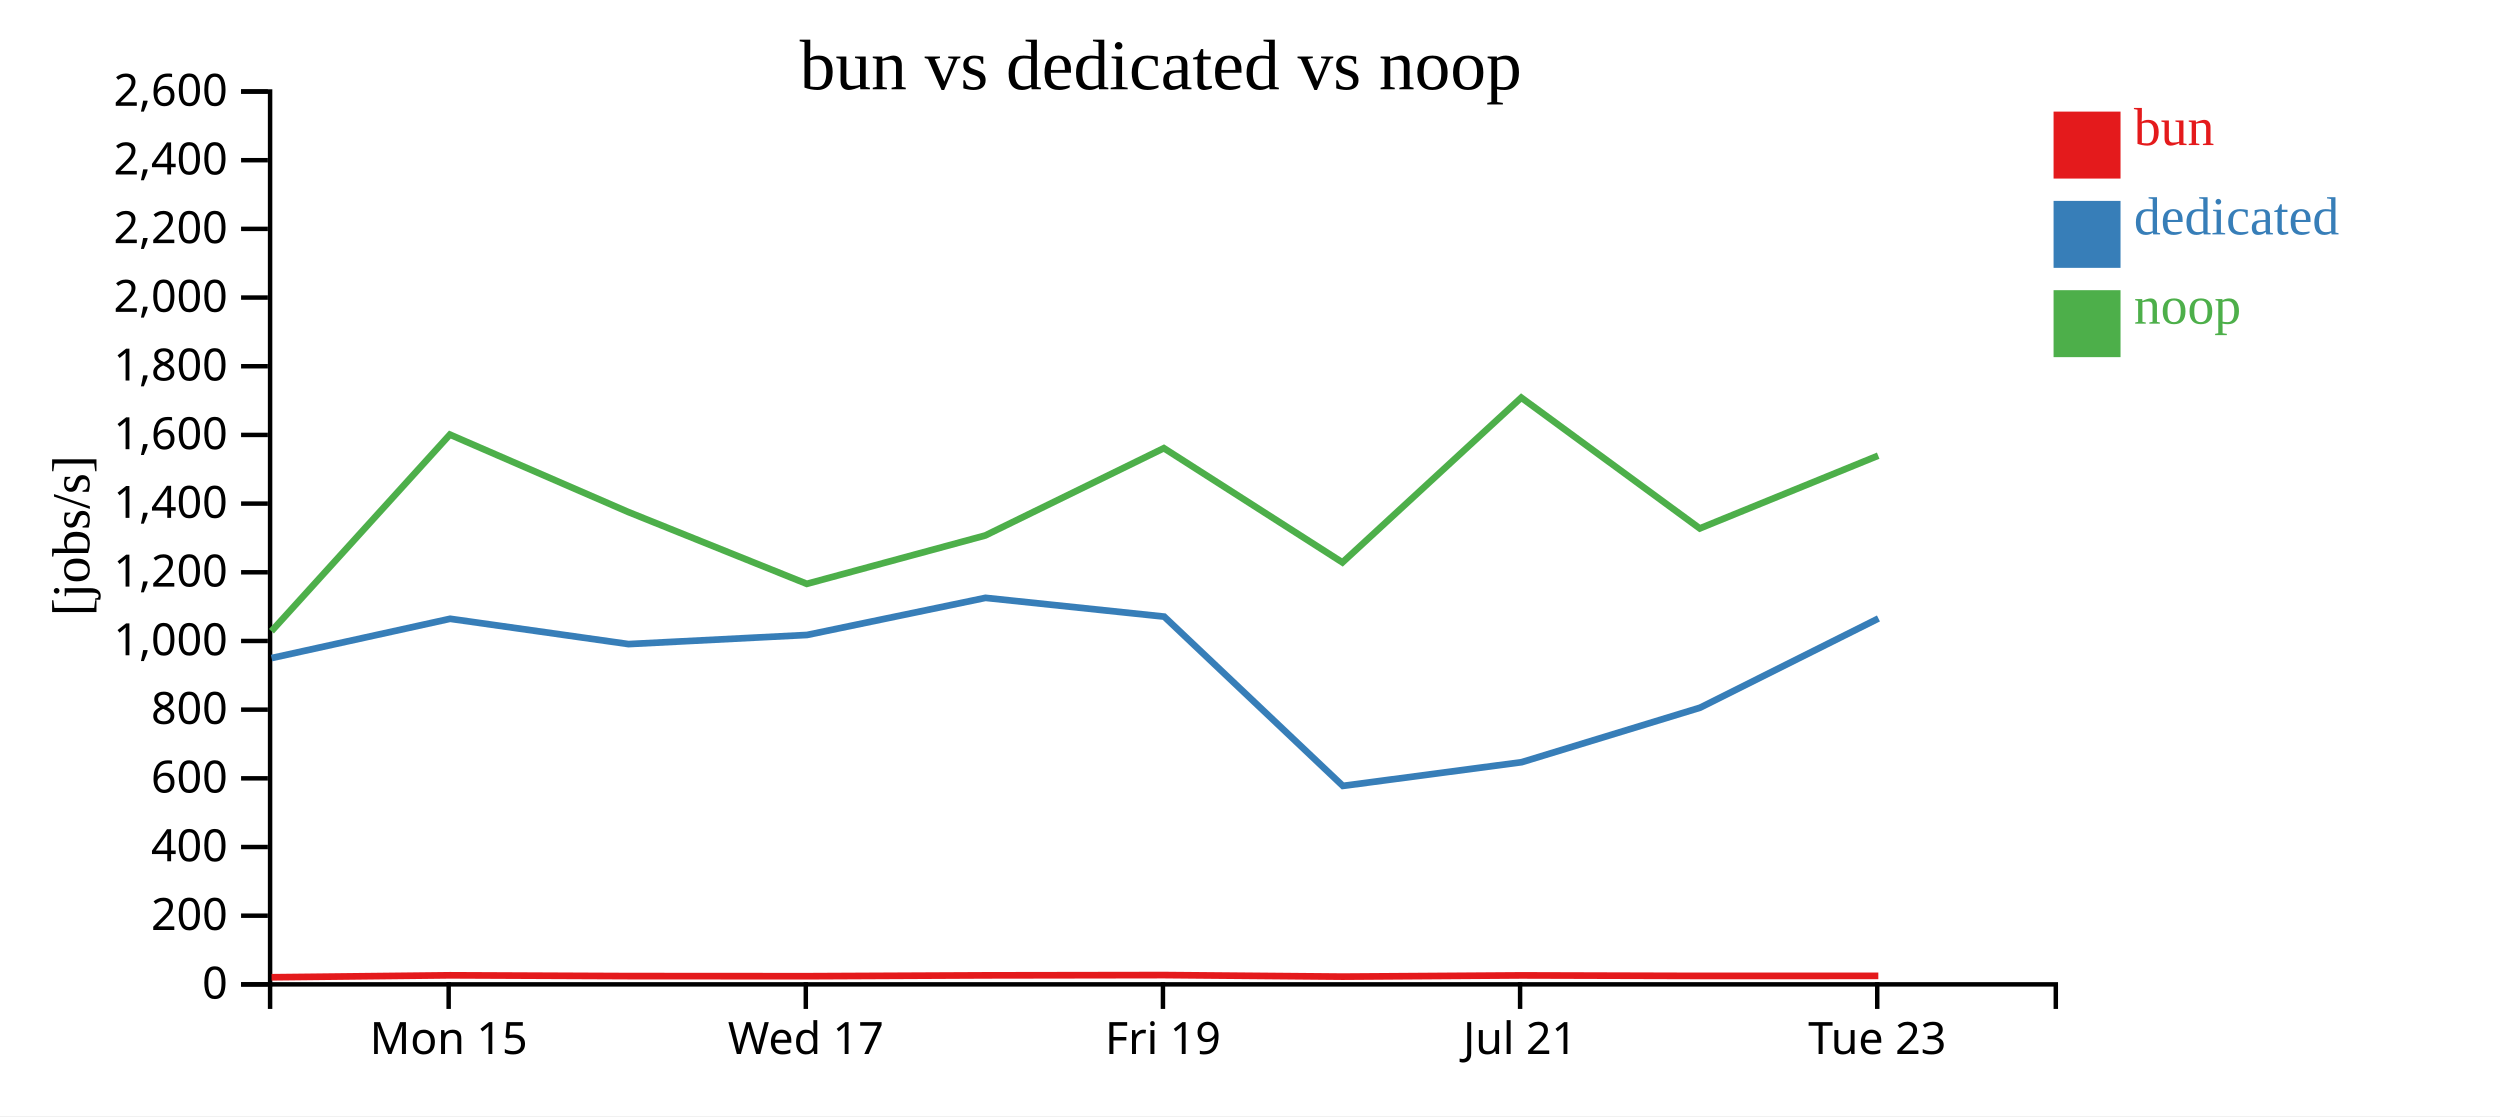
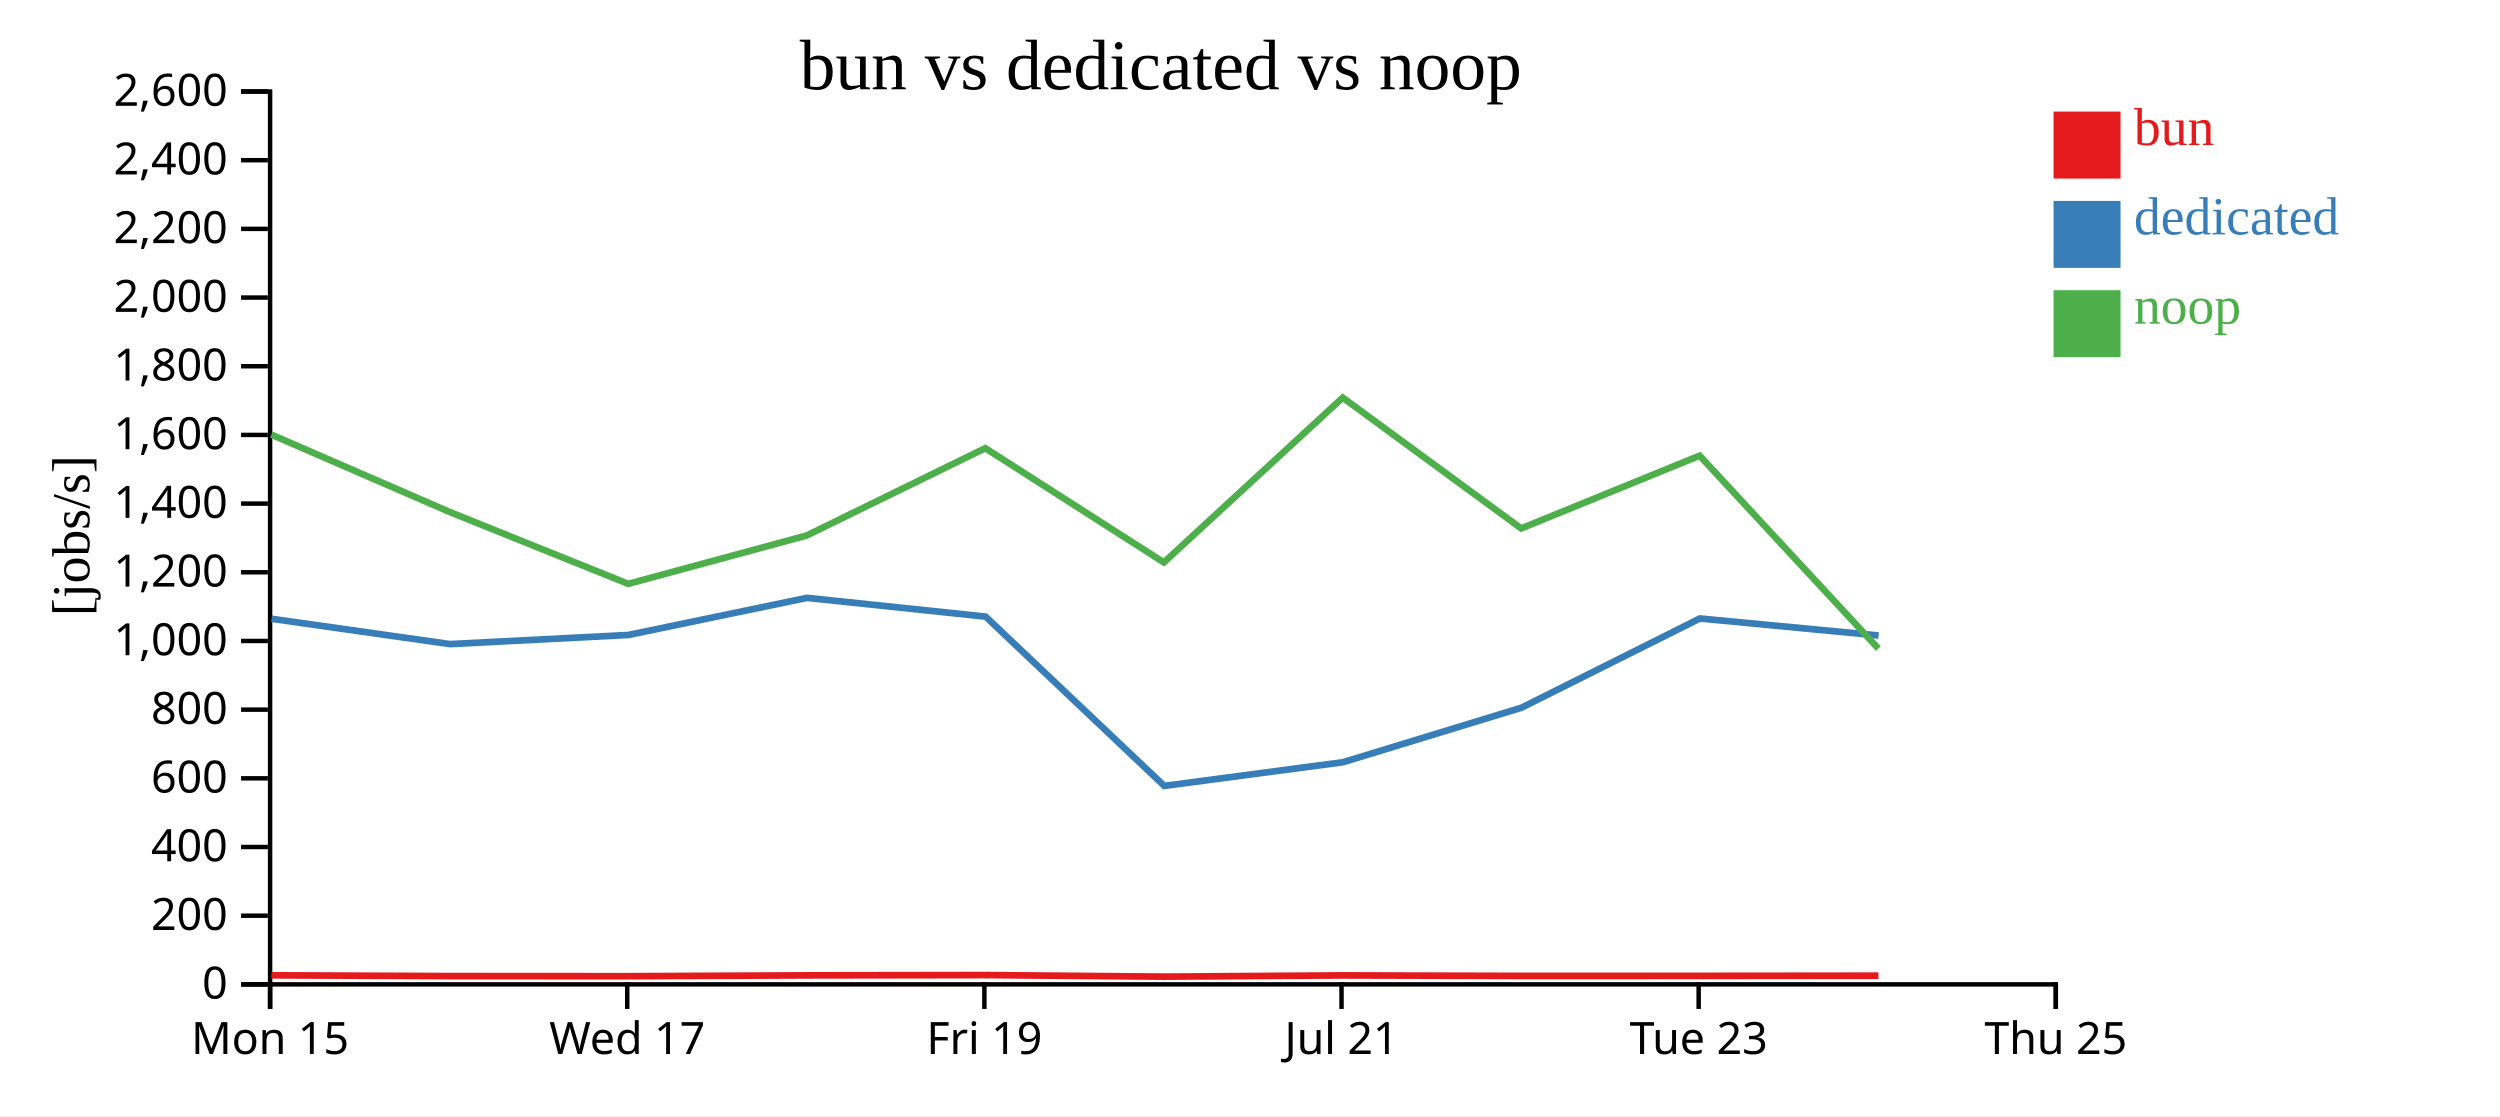
<svg xmlns="http://www.w3.org/2000/svg" width="560" height="250">
  <rect width="100%" height="100%" fill="white" />
  <g transform="translate(60,20)">
    <g transform="translate(0,200)" fill="none" font-size="10" font-family="sans-serif" text-anchor="middle">
      <path class="domain" stroke="currentColor" d="M0.5,6V0.5H400.5V6" />
-       <g class="tick" opacity="1" transform="translate(40.5,0)">
+       <g class="tick" opacity="1" transform="translate(0.5,0)">
        <line stroke="currentColor" y2="6" />
        <text fill="currentColor" y="9" dy="0.71em">Mon 15</text>
      </g>
-       <g class="tick" opacity="1" transform="translate(120.5,0)">
+       <g class="tick" opacity="1" transform="translate(80.5,0)">
        <line stroke="currentColor" y2="6" />
        <text fill="currentColor" y="9" dy="0.71em">Wed 17</text>
      </g>
-       <g class="tick" opacity="1" transform="translate(200.5,0)">
+       <g class="tick" opacity="1" transform="translate(160.5,0)">
        <line stroke="currentColor" y2="6" />
        <text fill="currentColor" y="9" dy="0.71em">Fri 19</text>
      </g>
-       <g class="tick" opacity="1" transform="translate(280.5,0)">
+       <g class="tick" opacity="1" transform="translate(240.5,0)">
        <line stroke="currentColor" y2="6" />
        <text fill="currentColor" y="9" dy="0.71em">Jul 21</text>
      </g>
-       <g class="tick" opacity="1" transform="translate(360.5,0)">
+       <g class="tick" opacity="1" transform="translate(320.5,0)">
        <line stroke="currentColor" y2="6" />
        <text fill="currentColor" y="9" dy="0.71em">Tue 23</text>
+       </g>
+       <g class="tick" opacity="1" transform="translate(400.5,0)">
+         <line stroke="currentColor" y2="6" />
+         <text fill="currentColor" y="9" dy="0.71em">Thu 25</text>
      </g>
    </g>
    <g fill="none" font-size="10" font-family="sans-serif" text-anchor="end">
      <path class="domain" stroke="currentColor" d="M-6,200.5H0.5V0.5H-6" />
      <g class="tick" opacity="1" transform="translate(0,200.5)">
        <line stroke="currentColor" x2="-6" />
        <text fill="currentColor" x="-9" dy="0.32em">0</text>
      </g>
      <g class="tick" opacity="1" transform="translate(0,185.1154)">
        <line stroke="currentColor" x2="-6" />
        <text fill="currentColor" x="-9" dy="0.32em">200</text>
      </g>
      <g class="tick" opacity="1" transform="translate(0,169.7308)">
        <line stroke="currentColor" x2="-6" />
        <text fill="currentColor" x="-9" dy="0.32em">400</text>
      </g>
      <g class="tick" opacity="1" transform="translate(0,154.3462)">
        <line stroke="currentColor" x2="-6" />
        <text fill="currentColor" x="-9" dy="0.32em">600</text>
      </g>
      <g class="tick" opacity="1" transform="translate(0,138.9615)">
        <line stroke="currentColor" x2="-6" />
        <text fill="currentColor" x="-9" dy="0.32em">800</text>
      </g>
      <g class="tick" opacity="1" transform="translate(0,123.5769)">
        <line stroke="currentColor" x2="-6" />
        <text fill="currentColor" x="-9" dy="0.32em">1,000</text>
      </g>
      <g class="tick" opacity="1" transform="translate(0,108.1923)">
        <line stroke="currentColor" x2="-6" />
        <text fill="currentColor" x="-9" dy="0.32em">1,200</text>
      </g>
      <g class="tick" opacity="1" transform="translate(0,92.80769)">
        <line stroke="currentColor" x2="-6" />
        <text fill="currentColor" x="-9" dy="0.32em">1,400</text>
      </g>
      <g class="tick" opacity="1" transform="translate(0,77.42308)">
        <line stroke="currentColor" x2="-6" />
        <text fill="currentColor" x="-9" dy="0.32em">1,600</text>
      </g>
      <g class="tick" opacity="1" transform="translate(0,62.03846)">
        <line stroke="currentColor" x2="-6" />
        <text fill="currentColor" x="-9" dy="0.32em">1,800</text>
      </g>
      <g class="tick" opacity="1" transform="translate(0,46.65385)">
        <line stroke="currentColor" x2="-6" />
        <text fill="currentColor" x="-9" dy="0.32em">2,000</text>
      </g>
      <g class="tick" opacity="1" transform="translate(0,31.26923)">
        <line stroke="currentColor" x2="-6" />
        <text fill="currentColor" x="-9" dy="0.32em">2,200</text>
      </g>
      <g class="tick" opacity="1" transform="translate(0,15.88462)">
        <line stroke="currentColor" x2="-6" />
        <text fill="currentColor" x="-9" dy="0.32em">2,400</text>
      </g>
      <g class="tick" opacity="1" transform="translate(0,0.5)">
        <line stroke="currentColor" x2="-6" />
        <text fill="currentColor" x="-9" dy="0.32em">2,600</text>
      </g>
    </g>
    <text text-anchor="middle" style="font-size: 12px" transform="rotate(-90)" y="-40" x="-100">[jobs/s]</text>
    <text text-anchor="middle" style="font-size: 16px" y="0" x="200">bun vs dedicated vs noop</text>
-     <path class="line" fill="none" stroke="#e41a1c" stroke-width="1.5" d="M0.839,198.91L40.805,198.469L80.743,198.644L120.761,198.671L160.742,198.481L200.736,198.417L240.738,198.766L280.803,198.49L320.781,198.605L360.744,198.596" />
-     <path class="line" fill="none" stroke="#377eb8" stroke-width="1.5" d="M0.837,127.406L40.831,118.609L80.784,124.278L120.772,122.23L160.75,113.919L200.777,118.125L240.802,156.04L280.852,150.729L320.82,138.519L360.773,118.536" />
-     <path class="line" fill="none" stroke="#4daf4a" stroke-width="1.5" d="M0.801,121.398L40.774,77.35L80.709,94.68L120.725,110.784L160.71,99.943L200.705,80.391L240.703,105.981L280.768,69.07L320.746,98.368L360.712,82.068" />
+     <path class="line" fill="none" stroke="#e41a1c" stroke-width="1.5" d="M0.805,198.469L40.743,198.644L80.761,198.671L120.742,198.481L160.736,198.417L200.738,198.766L240.803,198.49L280.781,198.605L320.744,198.596L360.775,198.552" />
+     <path class="line" fill="none" stroke="#377eb8" stroke-width="1.5" d="M0.831,118.609L40.784,124.278L80.772,122.23L120.75,113.919L160.777,118.125L200.802,156.04L240.852,150.729L280.82,138.519L320.773,118.536L360.807,122.352" />
+     <path class="line" fill="none" stroke="#4daf4a" stroke-width="1.5" d="M0.774,77.35L40.709,94.68L80.725,110.784L120.71,99.943L160.705,80.391L200.703,105.981L240.768,69.07L280.746,98.368L320.712,82.068L360.742,125.28" />
    <rect class="dot" x="400" y="5" width="15" height="15" style="fill: #e41a1c;" />
    <rect class="dot" x="400" y="25" width="15" height="15" style="fill: #377eb8;" />
    <rect class="dot" x="400" y="45" width="15" height="15" style="fill: #4daf4a;" />
    <text class="label" x="418" y="12.5" style="fill: #e41a1c; alignment-baseline: middle;" text-anchor="left">bun</text>
    <text class="label" x="418" y="32.5" style="fill: #377eb8; alignment-baseline: middle;" text-anchor="left">dedicated</text>
    <text class="label" x="418" y="52.5" style="fill: #4daf4a; alignment-baseline: middle;" text-anchor="left">noop</text>
  </g>
</svg>
